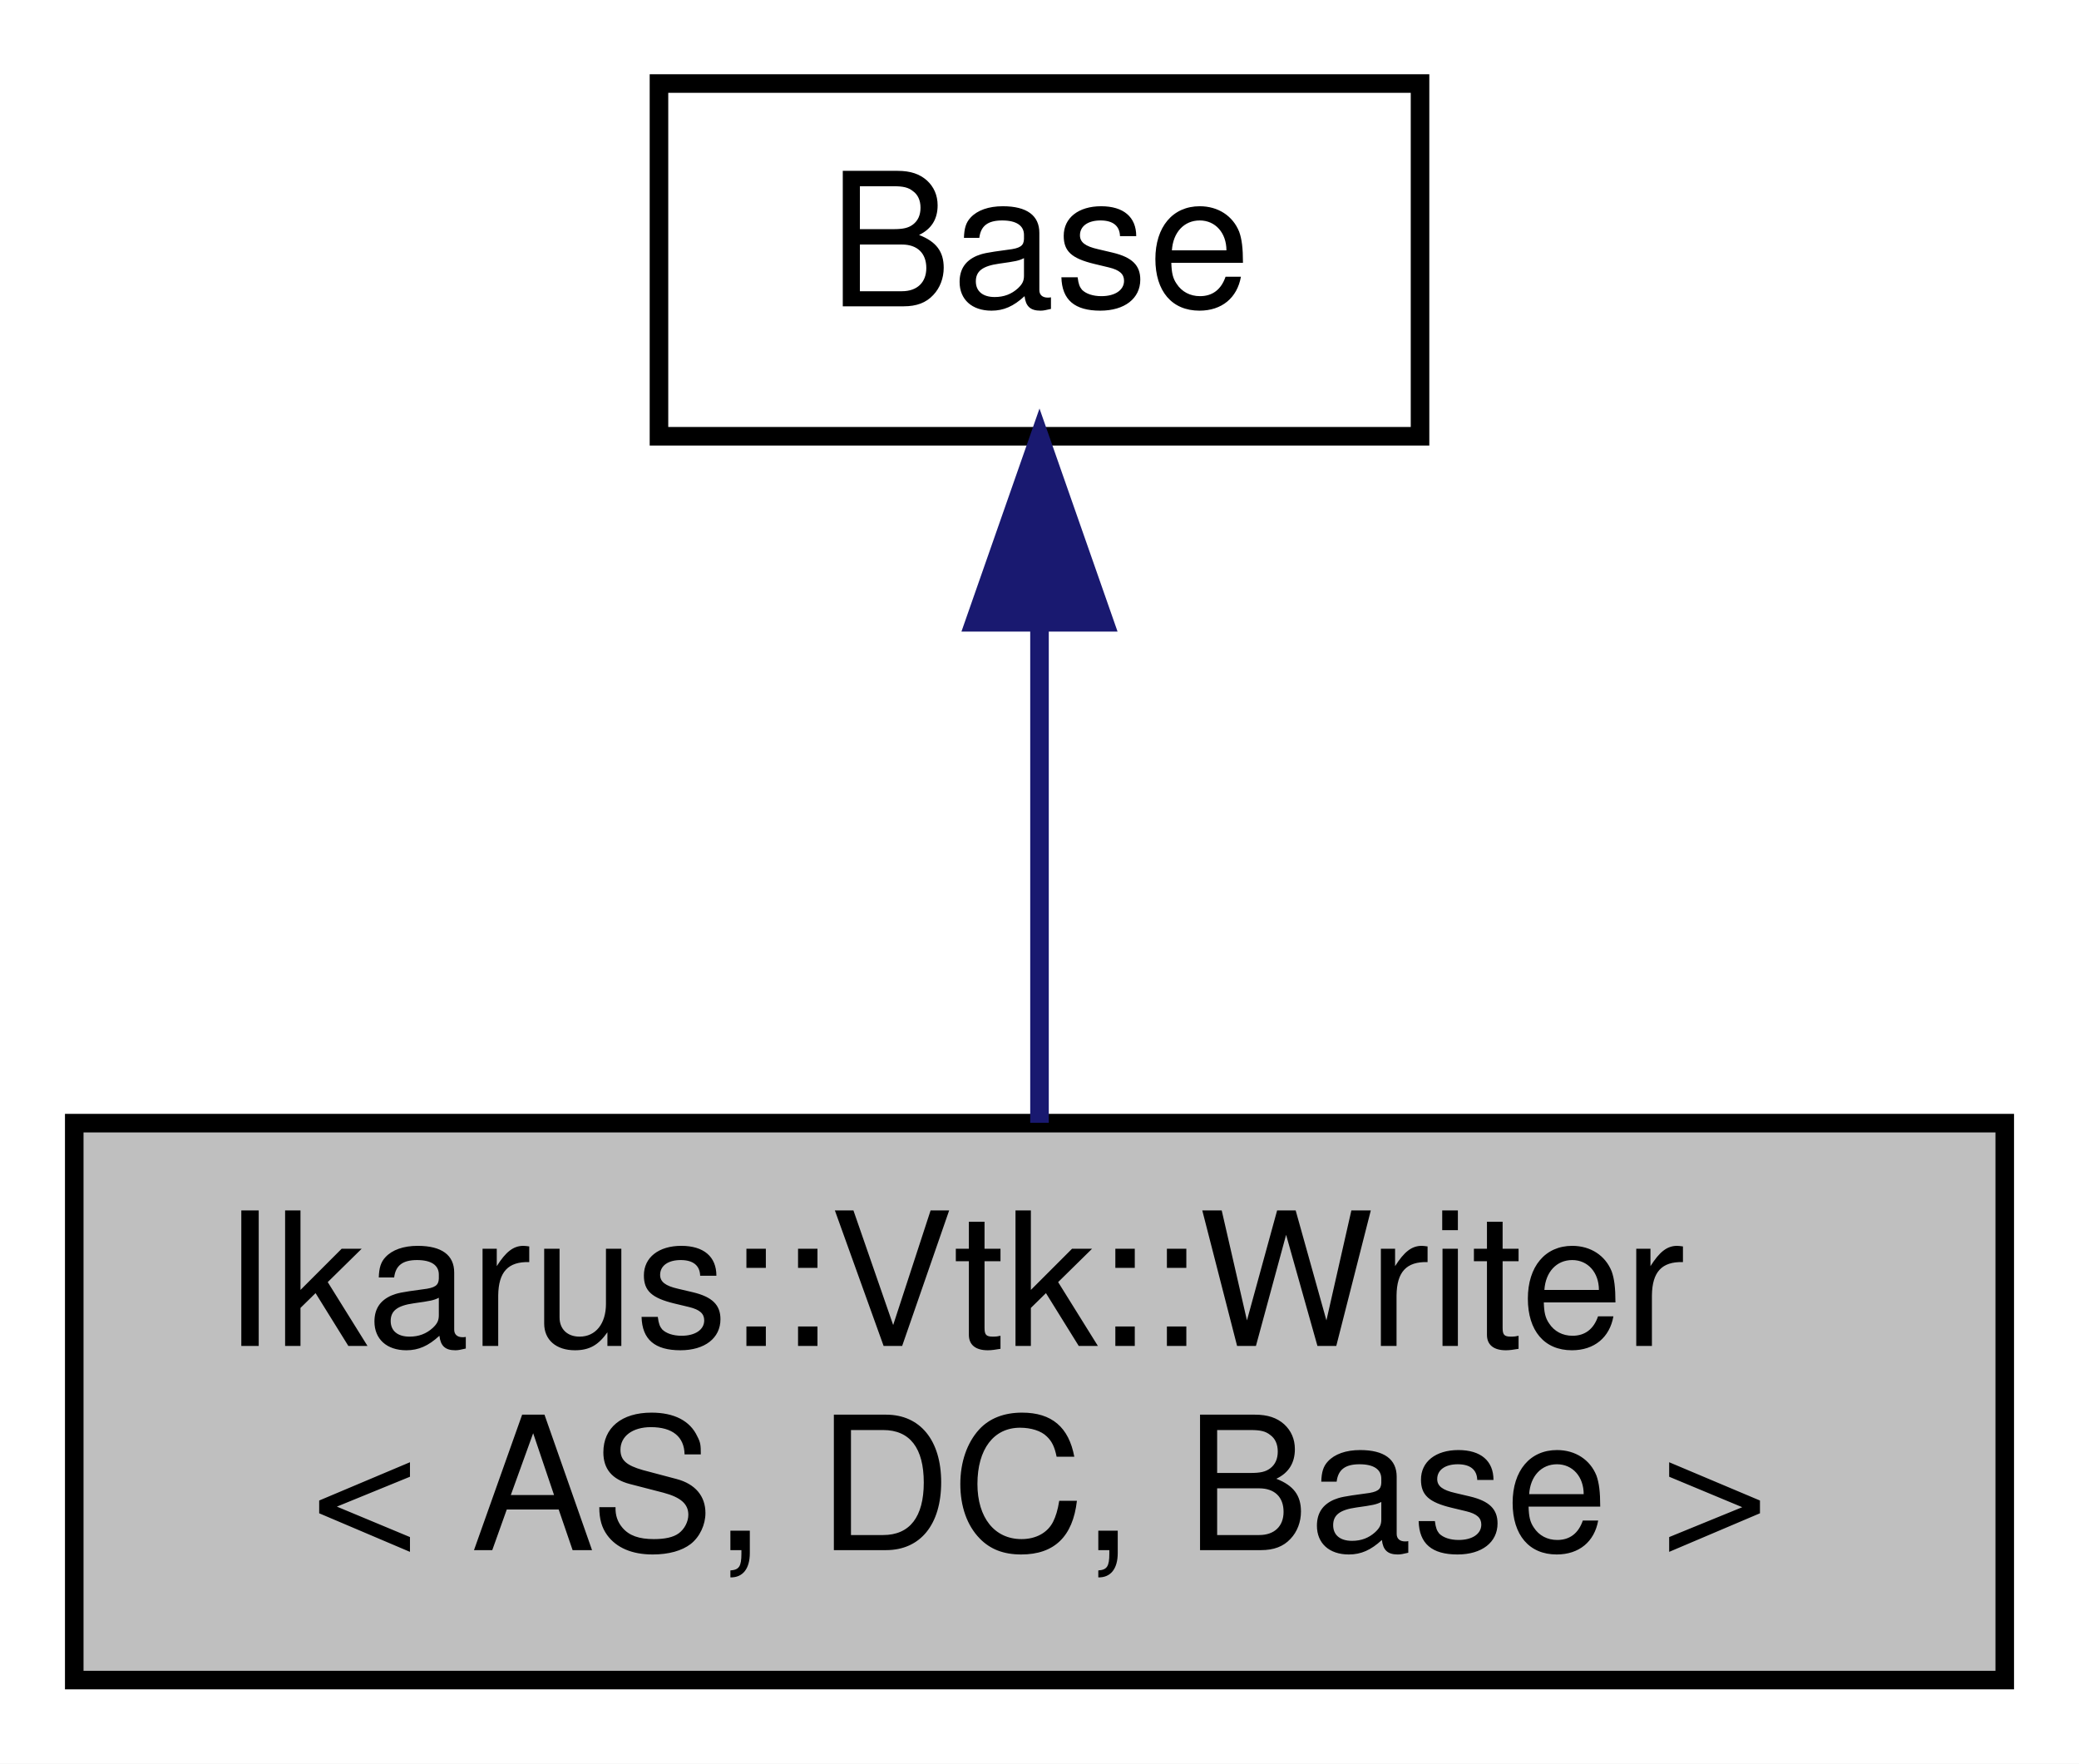
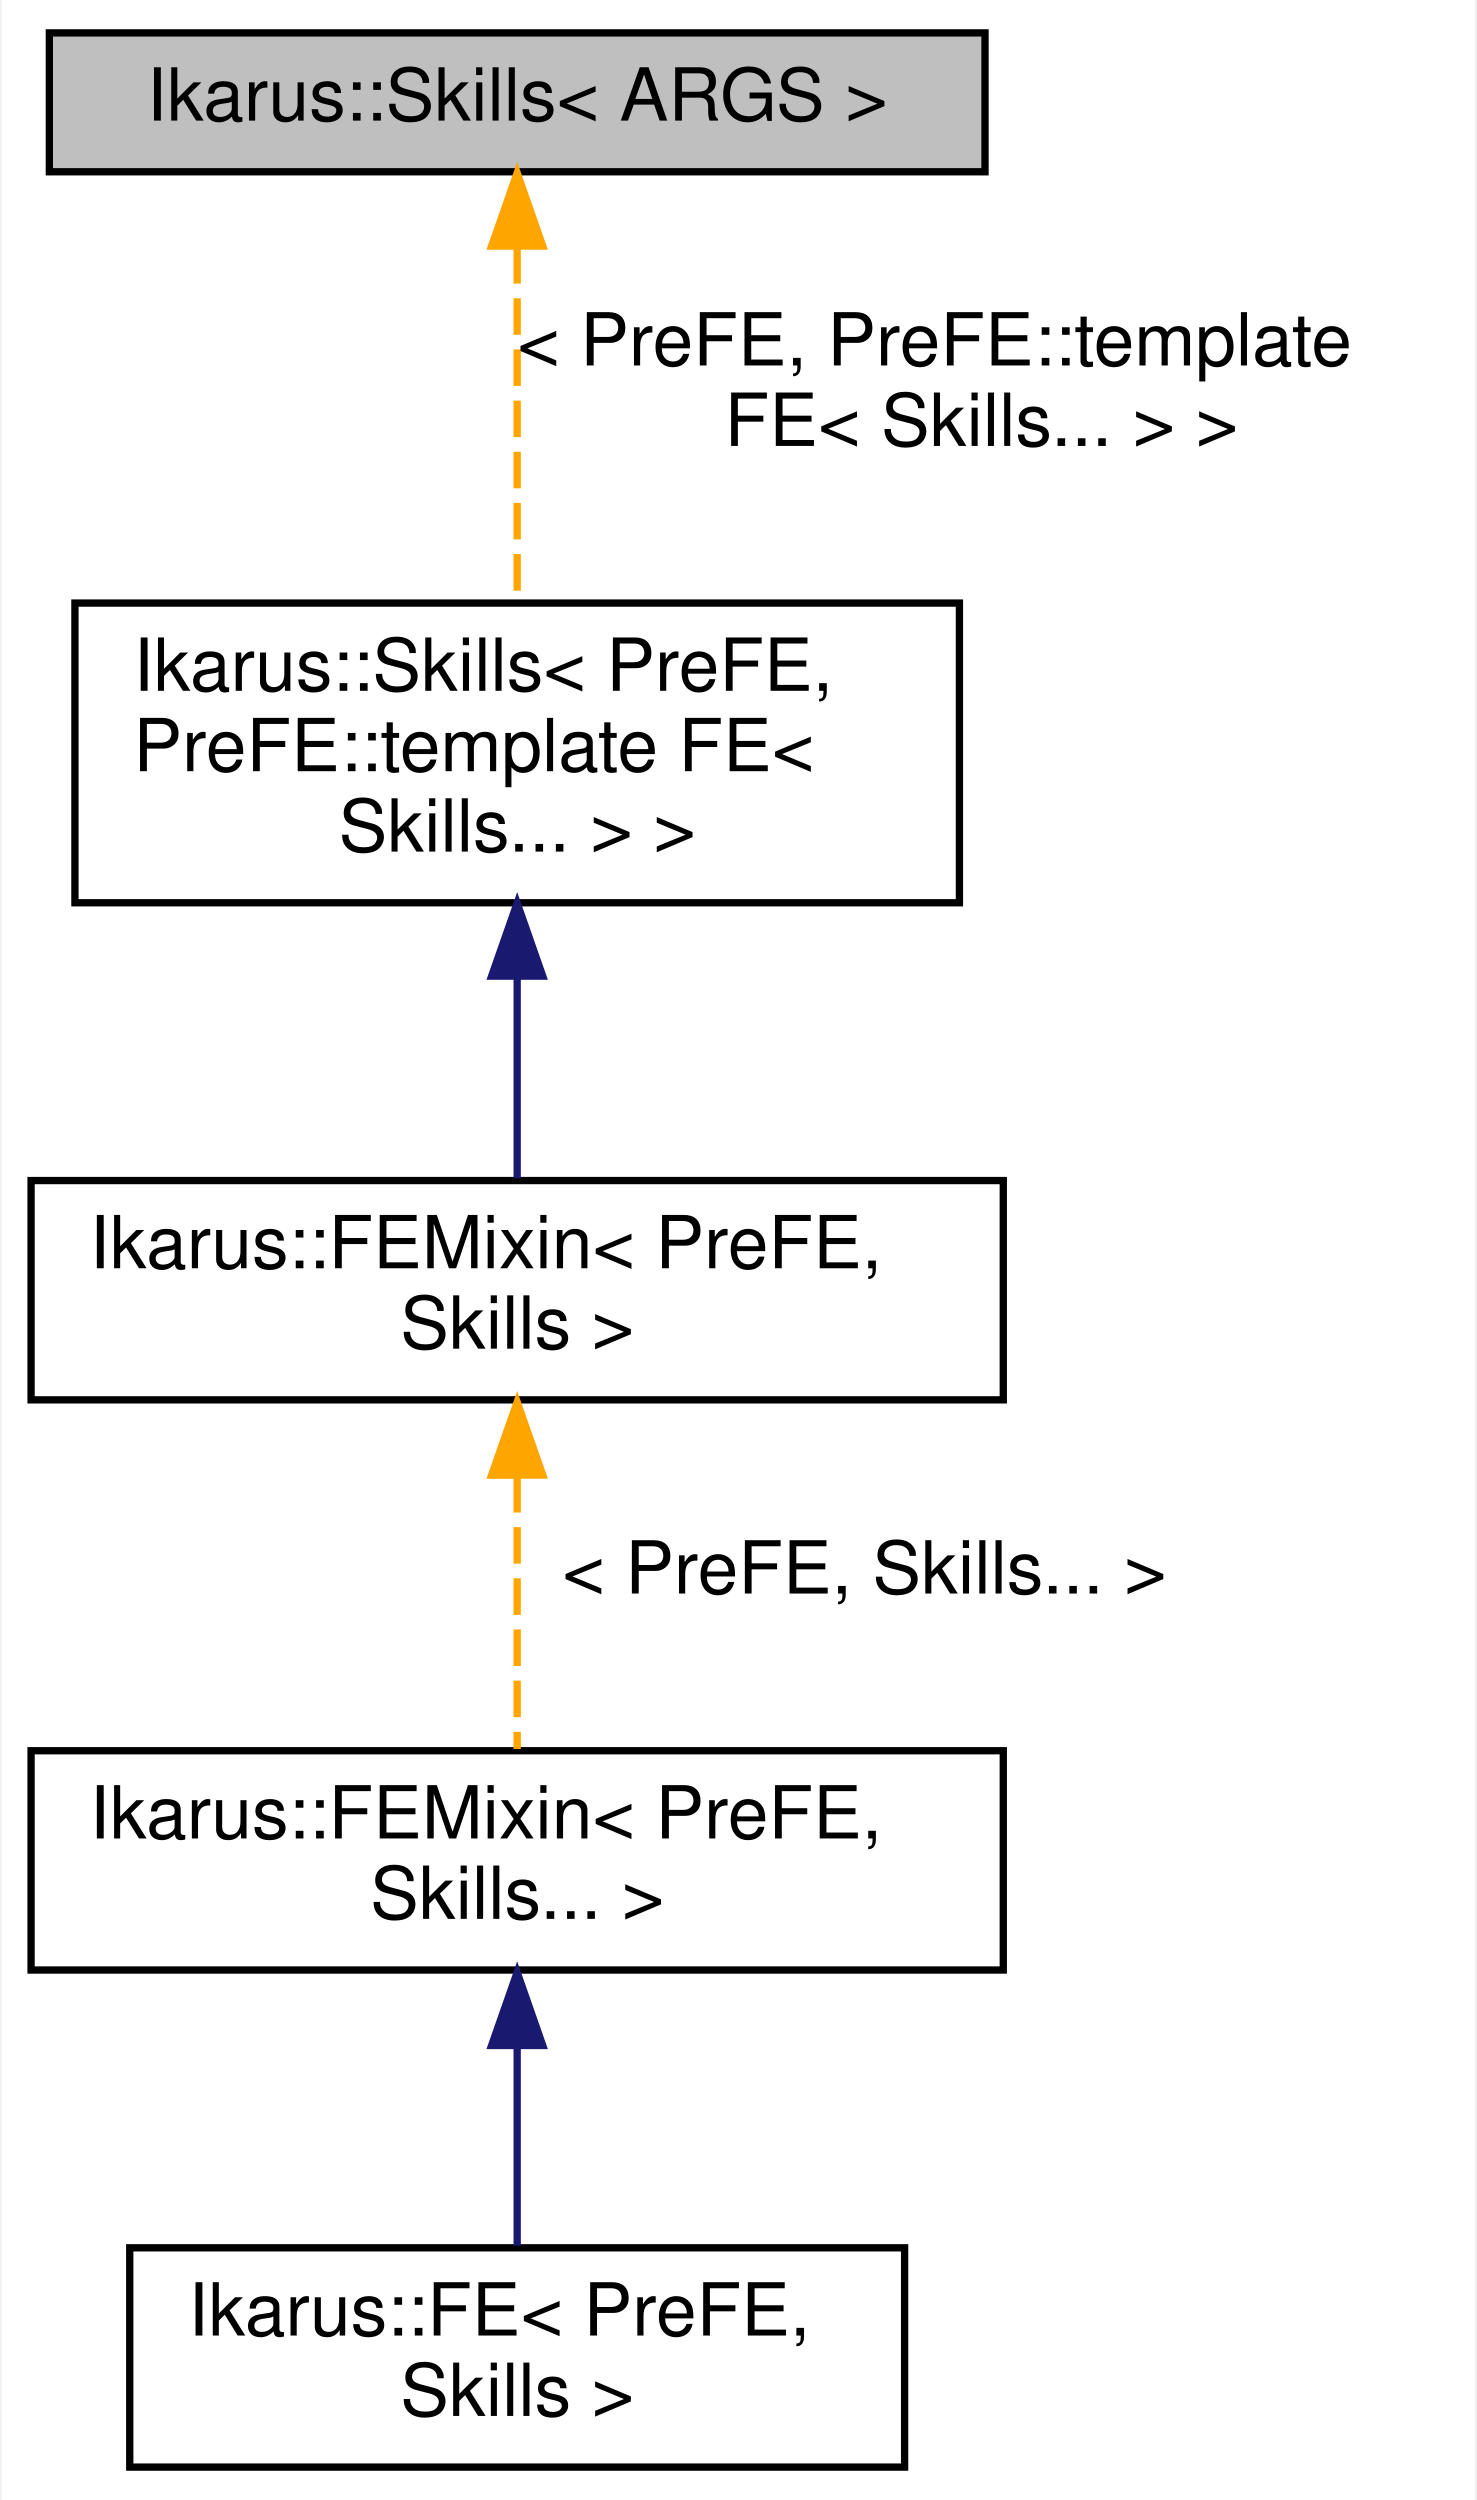
- <svg xmlns="http://www.w3.org/2000/svg" xmlns:xlink="http://www.w3.org/1999/xlink" width="112pt" height="95pt" viewBox="0.00 0.00 112.00 95.00">
-   <g id="graph0" class="graph" transform="scale(1 1) rotate(0) translate(4 91)">
-     <polygon fill="white" stroke="transparent" points="-4,4 -4,-91 108,-91 108,4 -4,4" />
+ <svg xmlns="http://www.w3.org/2000/svg" xmlns:xlink="http://www.w3.org/1999/xlink" width="202pt" height="342pt" viewBox="0.00 0.00 201.50 342.00">
+   <g id="graph0" class="graph" transform="scale(1 1) rotate(0) translate(4 338)">
+     <polygon fill="white" stroke="transparent" points="-4,4 -4,-338 197.5,-338 197.5,4 -4,4" />
    <g id="node1" class="node">
      <g id="a_node1">
-         <a xlink:title="Manages writing results using VTK, based on assembler and data collector.">
-           <polygon fill="#bfbfbf" stroke="black" points="0,-0.5 0,-30.5 104,-30.5 104,-0.5 0,-0.5" />
-           <text text-anchor="start" x="8" y="-18.5" font-family="Helvetica,sans-Serif" font-size="10.00">Ikarus::Vtk::Writer</text>
-           <text text-anchor="middle" x="52" y="-7.5" font-family="Helvetica,sans-Serif" font-size="10.00">&lt; AS, DC, Base &gt;</text>
+         <a xlink:title="Struct representing a collection of skills.">
+           <polygon fill="#bfbfbf" stroke="black" points="2.5,-314.5 2.5,-333.5 130.5,-333.5 130.5,-314.5 2.5,-314.5" />
+           <text text-anchor="middle" x="66.5" y="-321.5" font-family="Helvetica,sans-Serif" font-size="10.00">Ikarus::Skills&lt; ARGS &gt;</text>
        </a>
      </g>
    </g>
    <g id="node2" class="node">
      <g id="a_node2">
-         <a xlink:title=" ">
-           <polygon fill="white" stroke="black" points="31.5,-67.5 31.5,-86.5 72.5,-86.5 72.5,-67.5 31.5,-67.5" />
-           <text text-anchor="middle" x="52" y="-74.5" font-family="Helvetica,sans-Serif" font-size="10.00">Base</text>
+         <a xlink:href="a01905.html" target="_top" xlink:title=" ">
+           <polygon fill="white" stroke="black" points="6,-214.5 6,-255.5 127,-255.5 127,-214.5 6,-214.5" />
+           <text text-anchor="start" x="14" y="-243.5" font-family="Helvetica,sans-Serif" font-size="10.00">Ikarus::Skills&lt; PreFE,</text>
+           <text text-anchor="start" x="14" y="-232.5" font-family="Helvetica,sans-Serif" font-size="10.00"> PreFE::template FE&lt;</text>
+           <text text-anchor="middle" x="66.5" y="-221.5" font-family="Helvetica,sans-Serif" font-size="10.00"> Skills... &gt; &gt;</text>
        </a>
      </g>
    </g>
    <g id="edge1" class="edge">
-       <path fill="none" stroke="midnightblue" d="M52,-57.23C52,-48.59 52,-38.5 52,-30.52" />
-       <polygon fill="midnightblue" stroke="midnightblue" points="48.5,-57.48 52,-67.48 55.5,-57.48 48.5,-57.48" />
+       <path fill="none" stroke="orange" stroke-dasharray="5,2" d="M66.5,-304.2C66.5,-289.88 66.5,-270.21 66.5,-255.68" />
+       <polygon fill="orange" stroke="orange" points="63,-304.34 66.5,-314.34 70,-304.34 63,-304.34" />
+       <text text-anchor="start" x="66.5" y="-288" font-family="Helvetica,sans-Serif" font-size="10.00"> &lt; PreFE, PreFE::template</text>
+       <text text-anchor="middle" x="130" y="-277" font-family="Helvetica,sans-Serif" font-size="10.00"> FE&lt; Skills... &gt; &gt;</text>
+     </g>
+     <g id="node3" class="node">
+       <g id="a_node3">
+         <a xlink:href="a01889.html" target="_top" xlink:title="CRTP mixin class for finite elements with additional skills.">
+           <polygon fill="white" stroke="black" points="0,-146.5 0,-176.5 133,-176.5 133,-146.5 0,-146.5" />
+           <text text-anchor="start" x="8" y="-164.5" font-family="Helvetica,sans-Serif" font-size="10.00">Ikarus::FEMixin&lt; PreFE,</text>
+           <text text-anchor="middle" x="66.5" y="-153.5" font-family="Helvetica,sans-Serif" font-size="10.00"> Skills &gt;</text>
+         </a>
+       </g>
+     </g>
+     <g id="edge2" class="edge">
+       <path fill="none" stroke="midnightblue" d="M66.5,-204.16C66.5,-194.69 66.5,-184.65 66.5,-176.8" />
+       <polygon fill="midnightblue" stroke="midnightblue" points="63,-204.46 66.5,-214.46 70,-204.46 63,-204.46" />
+     </g>
+     <g id="node4" class="node">
+       <g id="a_node4">
+         <a xlink:href="a01889.html" target="_top" xlink:title=" ">
+           <polygon fill="white" stroke="black" points="0,-68.5 0,-98.5 133,-98.5 133,-68.5 0,-68.5" />
+           <text text-anchor="start" x="8" y="-86.5" font-family="Helvetica,sans-Serif" font-size="10.00">Ikarus::FEMixin&lt; PreFE,</text>
+           <text text-anchor="middle" x="66.5" y="-75.5" font-family="Helvetica,sans-Serif" font-size="10.00"> Skills... &gt;</text>
+         </a>
+       </g>
+     </g>
+     <g id="edge3" class="edge">
+       <path fill="none" stroke="orange" stroke-dasharray="5,2" d="M66.5,-136.09C66.5,-123.76 66.5,-109.22 66.5,-98.73" />
+       <polygon fill="orange" stroke="orange" points="63,-136.2 66.5,-146.2 70,-136.21 63,-136.2" />
+       <text text-anchor="middle" x="114" y="-120" font-family="Helvetica,sans-Serif" font-size="10.00"> &lt; PreFE, Skills... &gt;</text>
+     </g>
+     <g id="node5" class="node">
+       <g id="a_node5">
+         <a xlink:href="a01485.html" target="_top" xlink:title="FE class is a base class for all finite elements.">
+           <polygon fill="white" stroke="black" points="13.5,-0.5 13.5,-30.5 119.5,-30.5 119.5,-0.5 13.5,-0.5" />
+           <text text-anchor="start" x="21.5" y="-18.5" font-family="Helvetica,sans-Serif" font-size="10.00">Ikarus::FE&lt; PreFE,</text>
+           <text text-anchor="middle" x="66.5" y="-7.5" font-family="Helvetica,sans-Serif" font-size="10.00"> Skills &gt;</text>
+         </a>
+       </g>
+     </g>
+     <g id="edge4" class="edge">
+       <path fill="none" stroke="midnightblue" d="M66.5,-58.03C66.5,-48.86 66.5,-38.74 66.5,-30.79" />
+       <polygon fill="midnightblue" stroke="midnightblue" points="63,-58.18 66.5,-68.18 70,-58.18 63,-58.18" />
    </g>
  </g>
</svg>
